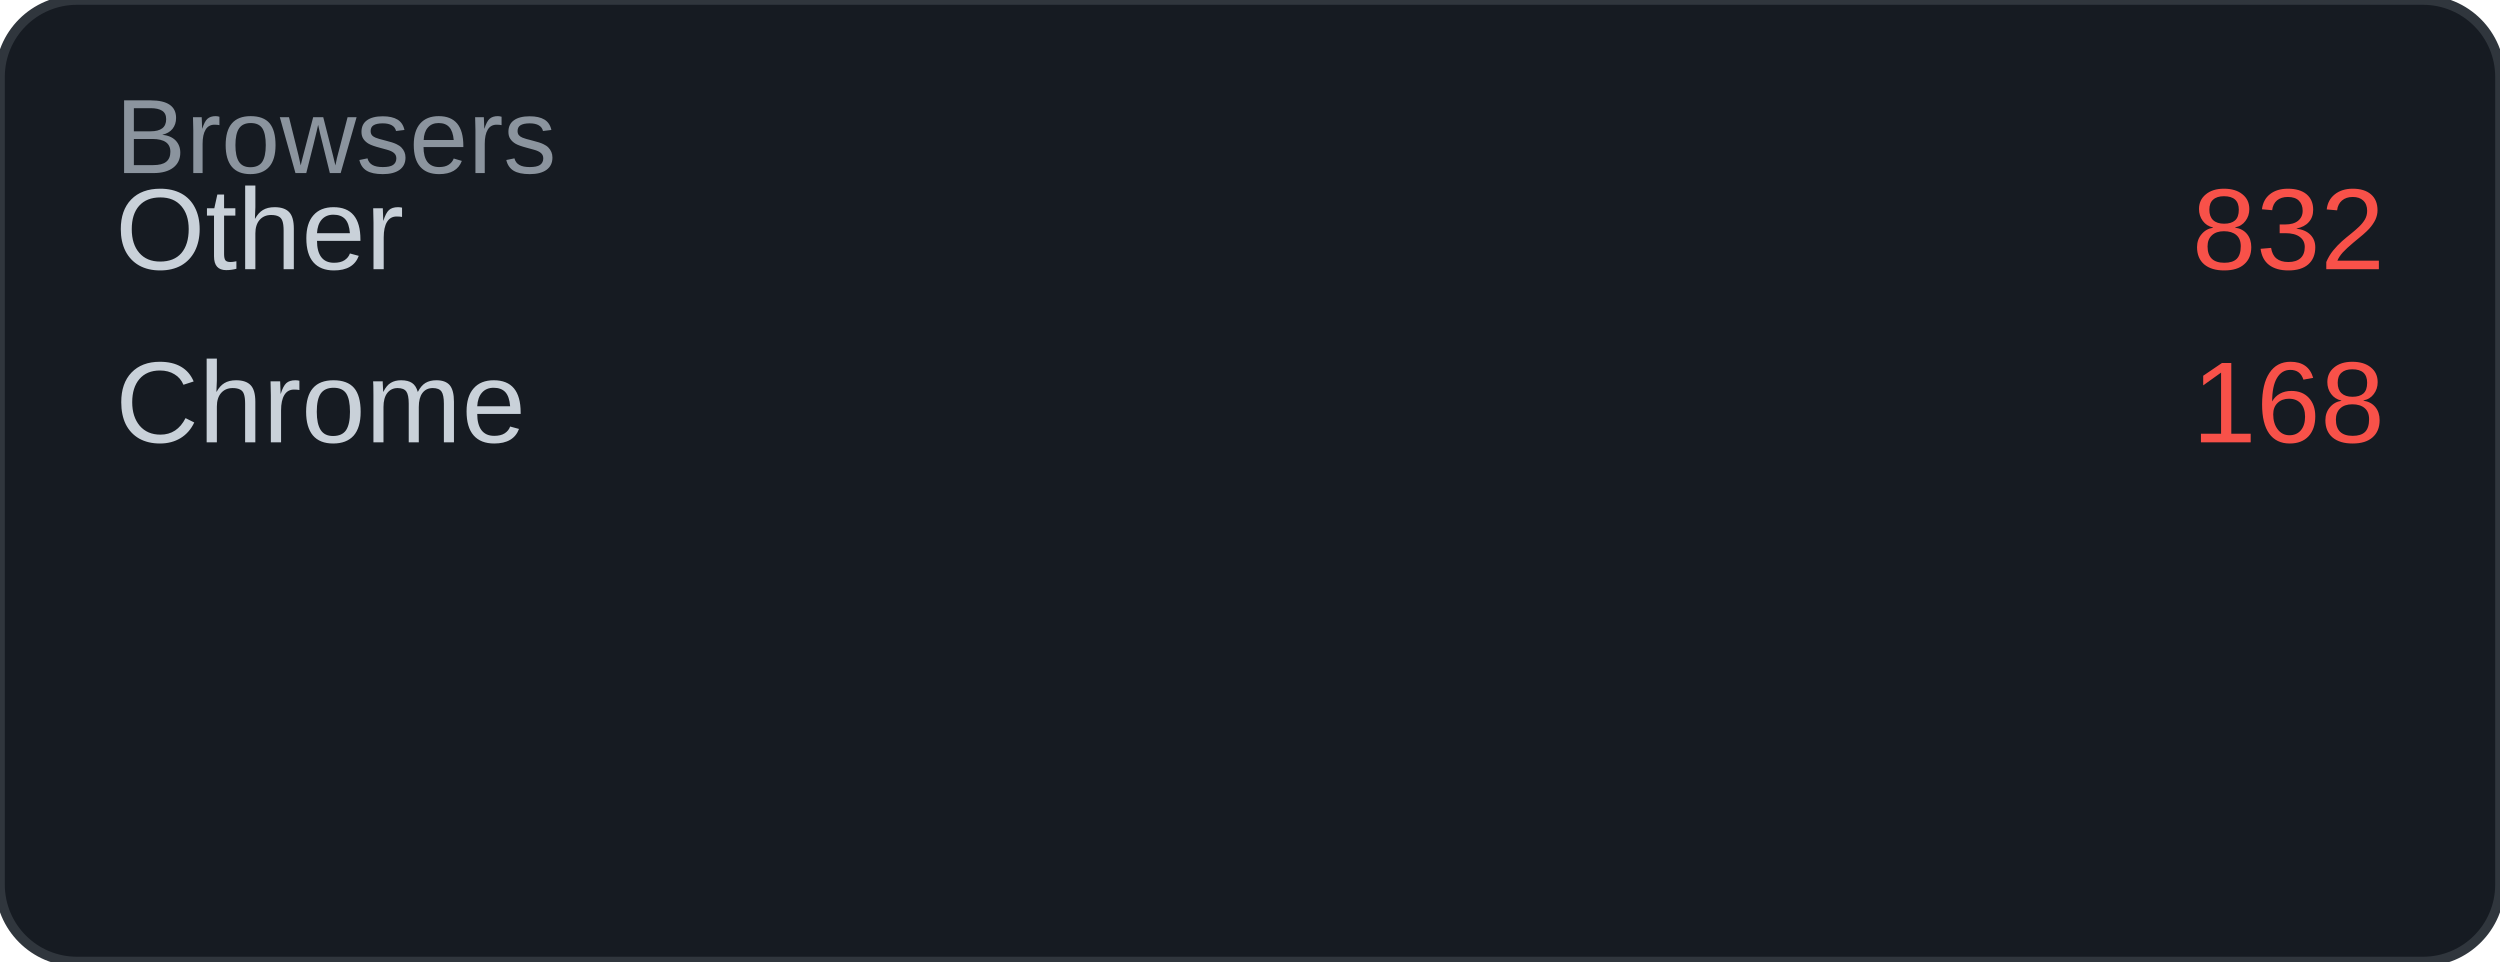
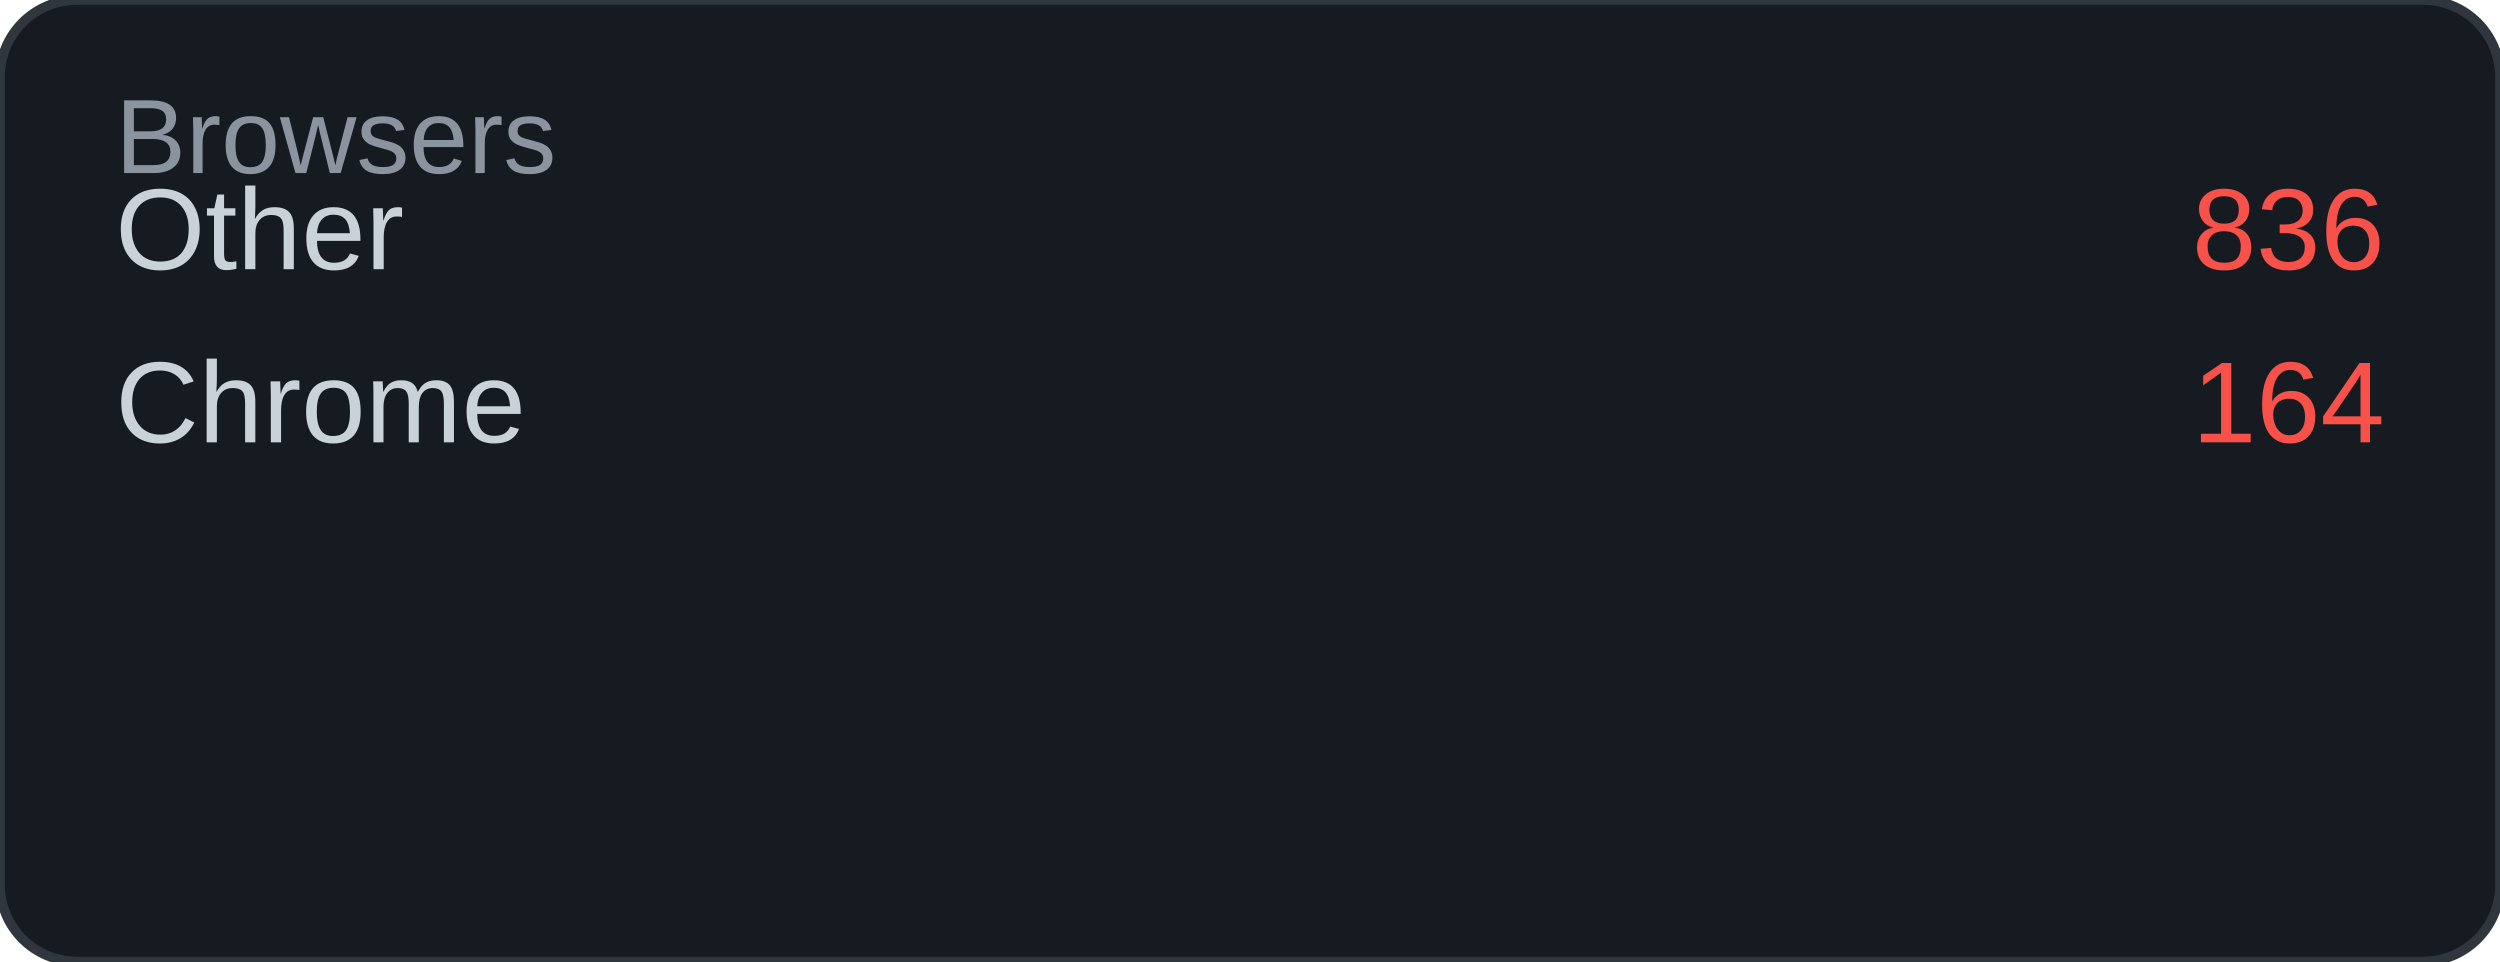
<svg xmlns="http://www.w3.org/2000/svg" width="260" height="100" viewBox="0 0 260 100">
  <rect width="260" height="100" rx="8" fill="#161b22" />
  <rect width="260" height="100" rx="8" fill="none" stroke="#30363d" stroke-width="1" />
  <text x="12" y="18" font-family="Arial, sans-serif" font-size="11" fill="#8b949e">Browsers</text>
  <text x="12" y="28" font-family="Arial, sans-serif" font-size="12" fill="#c9d1d9">Other</text>
-   <text x="248" y="28" font-family="Arial, sans-serif" font-size="12" fill="#f85149" text-anchor="end">832</text>
+   <text x="248" y="28" font-family="Arial, sans-serif" font-size="12" fill="#f85149" text-anchor="end">836</text>
  <text x="12" y="46" font-family="Arial, sans-serif" font-size="12" fill="#c9d1d9">Chrome</text>
-   <text x="248" y="46" font-family="Arial, sans-serif" font-size="12" fill="#f85149" text-anchor="end">168</text>
+   <text x="248" y="46" font-family="Arial, sans-serif" font-size="12" fill="#f85149" text-anchor="end">164</text>
</svg>
